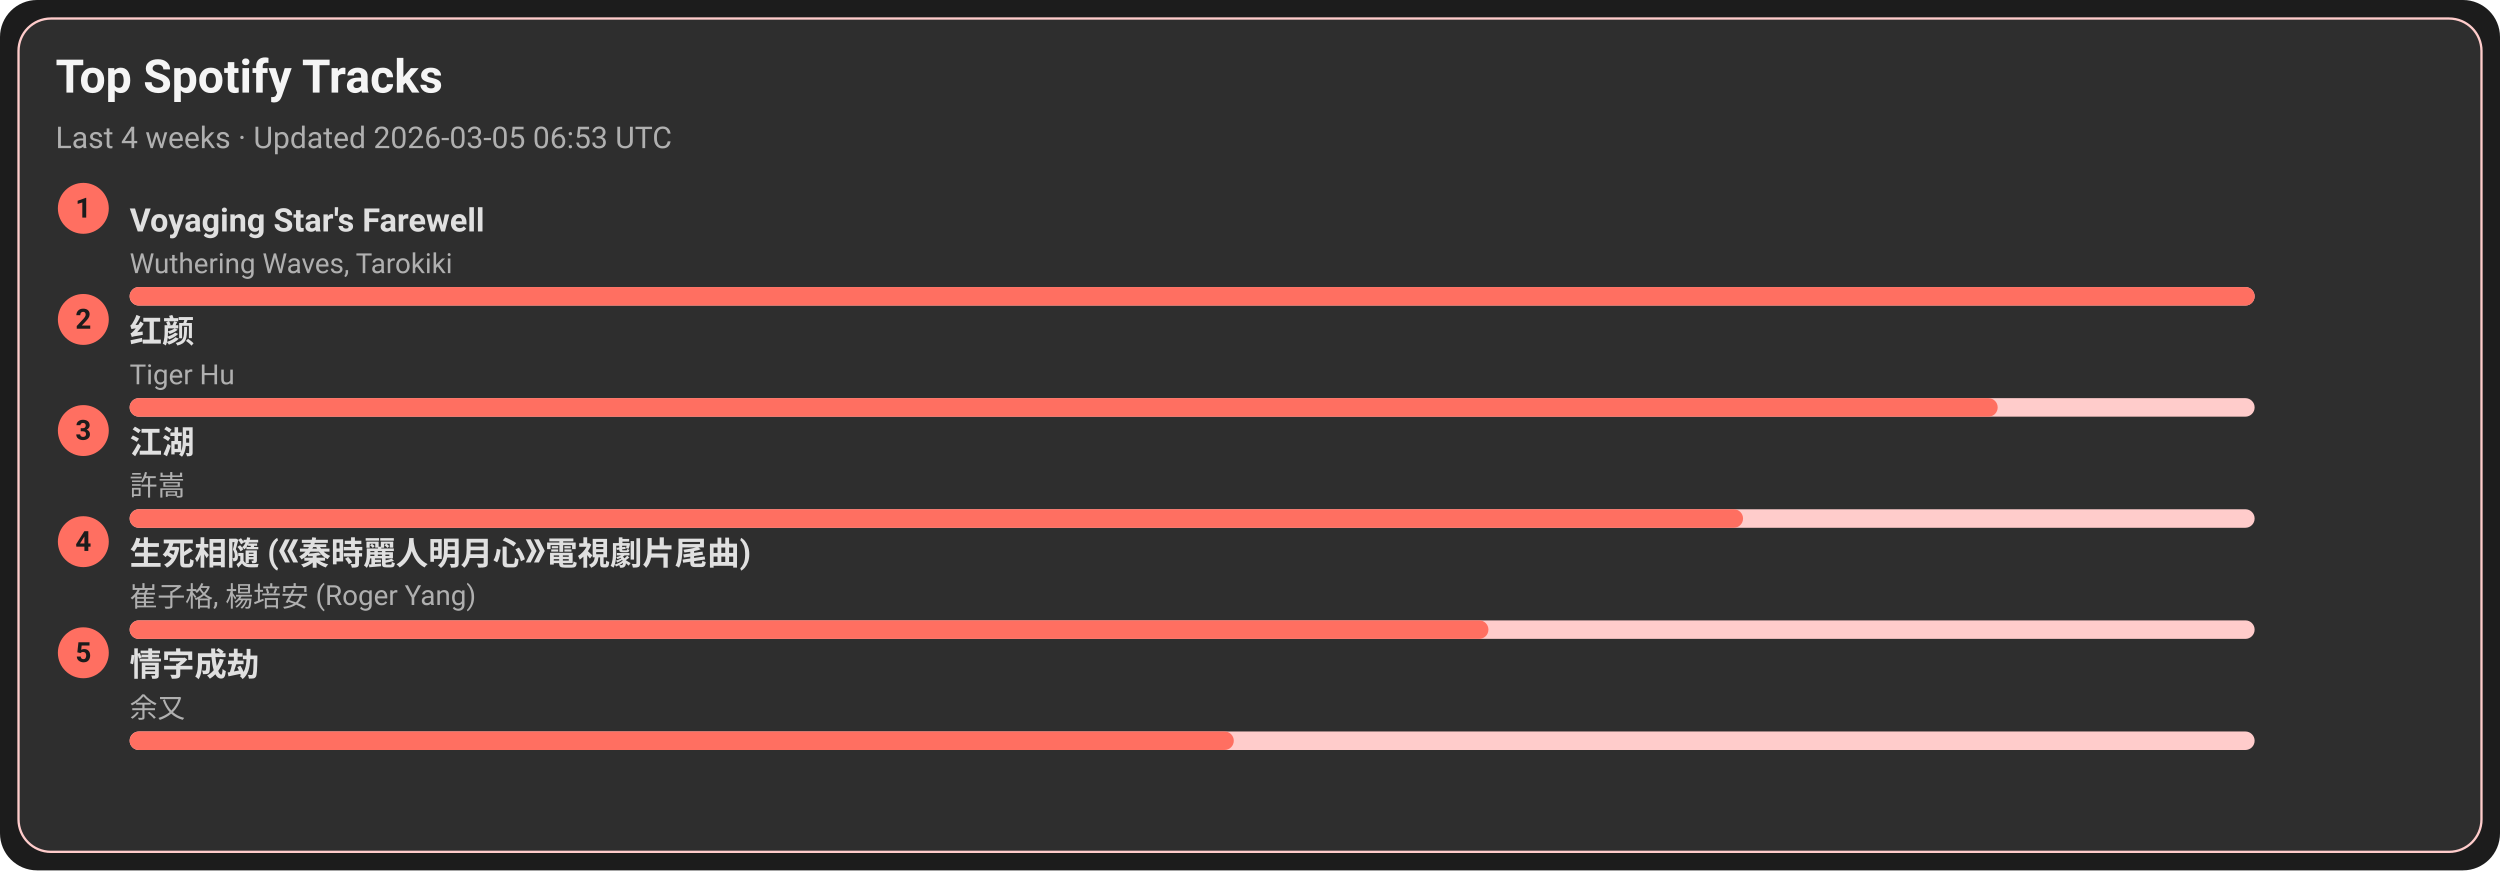
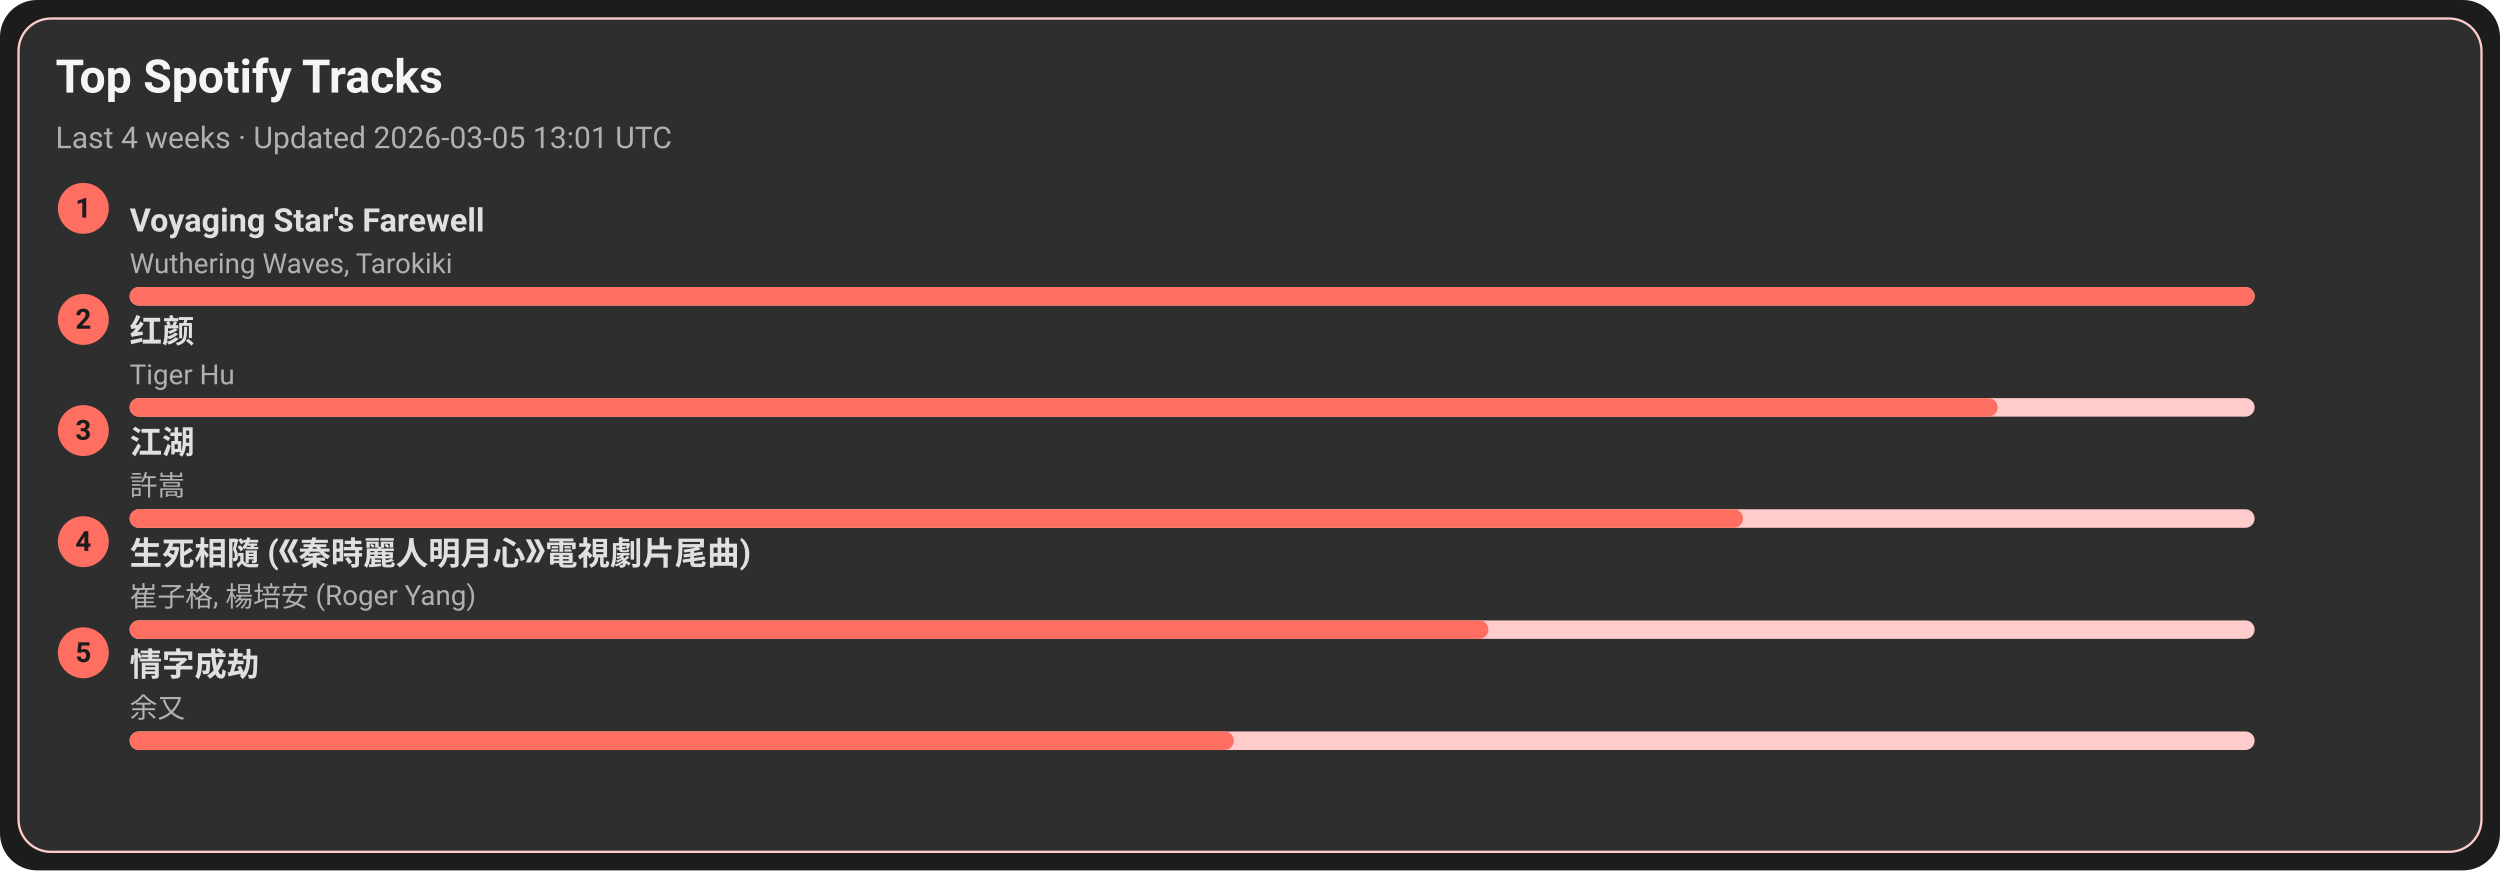
<svg xmlns="http://www.w3.org/2000/svg" width="1080" height="376" viewBox="0 0 1080 376">
  <style>text{font-family:-apple-system,BlinkMacSystemFont,Segoe UI,Roboto,Ubuntu,Helvetica Neue,Arial,Noto Sans,sans-serif}</style>
  <rect width="1080" height="376" rx="16" fill="#1c1c1c" />
  <rect x="8" y="8" width="1064" height="360" rx="14" fill="#2e2e2e" stroke="#ffcccb" />
  <text x="24" y="40" font-size="20" fill="#f5f5f5" font-weight="600">Top Spotify Tracks</text>
-   <text x="24" y="64" font-size="13" fill="#b0b0b0">Last 4 weeks · Updated 2026-03-05 06:53 UTC</text>
+   <text x="24" y="64" font-size="13" fill="#b0b0b0">Last 4 weeks · Updated 2026-03-05 13:01 UTC</text>
  <circle cx="36" cy="90" r="11" fill="#ff6f61" />
  <text x="36" y="94" text-anchor="middle" font-size="12" fill="#1c1c1c" font-weight="700">1</text>
  <a href="https://open.spotify.com/track/3uI2KolgU1Pt41ywffsggr" target="_blank" rel="noopener noreferrer">
    <text x="56" y="100" font-size="14" fill="#e0e0e0" font-weight="600">Voyaging Star's Farewell</text>
  </a>
  <text x="56" y="118" font-size="12" fill="#b0b0b0">Wuthering Waves, Tarokiki</text>
  <rect x="56" y="124" width="918" height="8" rx="4" fill="#ffcccb" />
  <rect x="56" y="124" width="918" height="8" rx="4" fill="#ff6f61" />
  <circle cx="36" cy="138" r="11" fill="#ff6f61" />
  <text x="36" y="142" text-anchor="middle" font-size="12" fill="#1c1c1c" font-weight="700">2</text>
  <a href="https://open.spotify.com/track/6Q7OE4tvrUOIvIDY2EC5Im" target="_blank" rel="noopener noreferrer">
    <text x="56" y="148" font-size="14" fill="#e0e0e0" font-weight="600">红颜</text>
  </a>
  <text x="56" y="166" font-size="12" fill="#b0b0b0">Tiger Hu</text>
  <rect x="56" y="172" width="918" height="8" rx="4" fill="#ffcccb" />
  <rect x="56" y="172" width="807" height="8" rx="4" fill="#ff6f61" />
  <circle cx="36" cy="186" r="11" fill="#ff6f61" />
  <text x="36" y="190" text-anchor="middle" font-size="12" fill="#1c1c1c" font-weight="700">3</text>
  <a href="https://open.spotify.com/track/03PCdwqajii1xgp7WIozzC" target="_blank" rel="noopener noreferrer">
    <text x="56" y="196" font-size="14" fill="#e0e0e0" font-weight="600">江湖</text>
  </a>
  <text x="56" y="214" font-size="12" fill="#b0b0b0">許嵩</text>
  <rect x="56" y="220" width="918" height="8" rx="4" fill="#ffcccb" />
  <rect x="56" y="220" width="697" height="8" rx="4" fill="#ff6f61" />
  <circle cx="36" cy="234" r="11" fill="#ff6f61" />
  <text x="36" y="238" text-anchor="middle" font-size="12" fill="#1c1c1c" font-weight="700">4</text>
  <a href="https://open.spotify.com/track/6qiDtcYiZOQ4HRuC8U55EM" target="_blank" rel="noopener noreferrer">
    <text x="56" y="244" font-size="14" fill="#e0e0e0" font-weight="600">生死相隨 (《秦時麗人明月心》電視劇片尾曲)</text>
  </a>
  <text x="56" y="262" font-size="12" fill="#b0b0b0">崔子格, 楊培安 (Roger Yang)</text>
  <rect x="56" y="268" width="918" height="8" rx="4" fill="#ffcccb" />
  <rect x="56" y="268" width="587" height="8" rx="4" fill="#ff6f61" />
  <circle cx="36" cy="282" r="11" fill="#ff6f61" />
  <text x="36" y="286" text-anchor="middle" font-size="12" fill="#1c1c1c" font-weight="700">5</text>
  <a href="https://open.spotify.com/track/6PLof7Z5mvbp9im83J4m3m" target="_blank" rel="noopener noreferrer">
    <text x="56" y="292" font-size="14" fill="#e0e0e0" font-weight="600">情字成劫</text>
  </a>
  <text x="56" y="310" font-size="12" fill="#b0b0b0">余又</text>
  <rect x="56" y="316" width="918" height="8" rx="4" fill="#ffcccb" />
  <rect x="56" y="316" width="477" height="8" rx="4" fill="#ff6f61" />
</svg>
